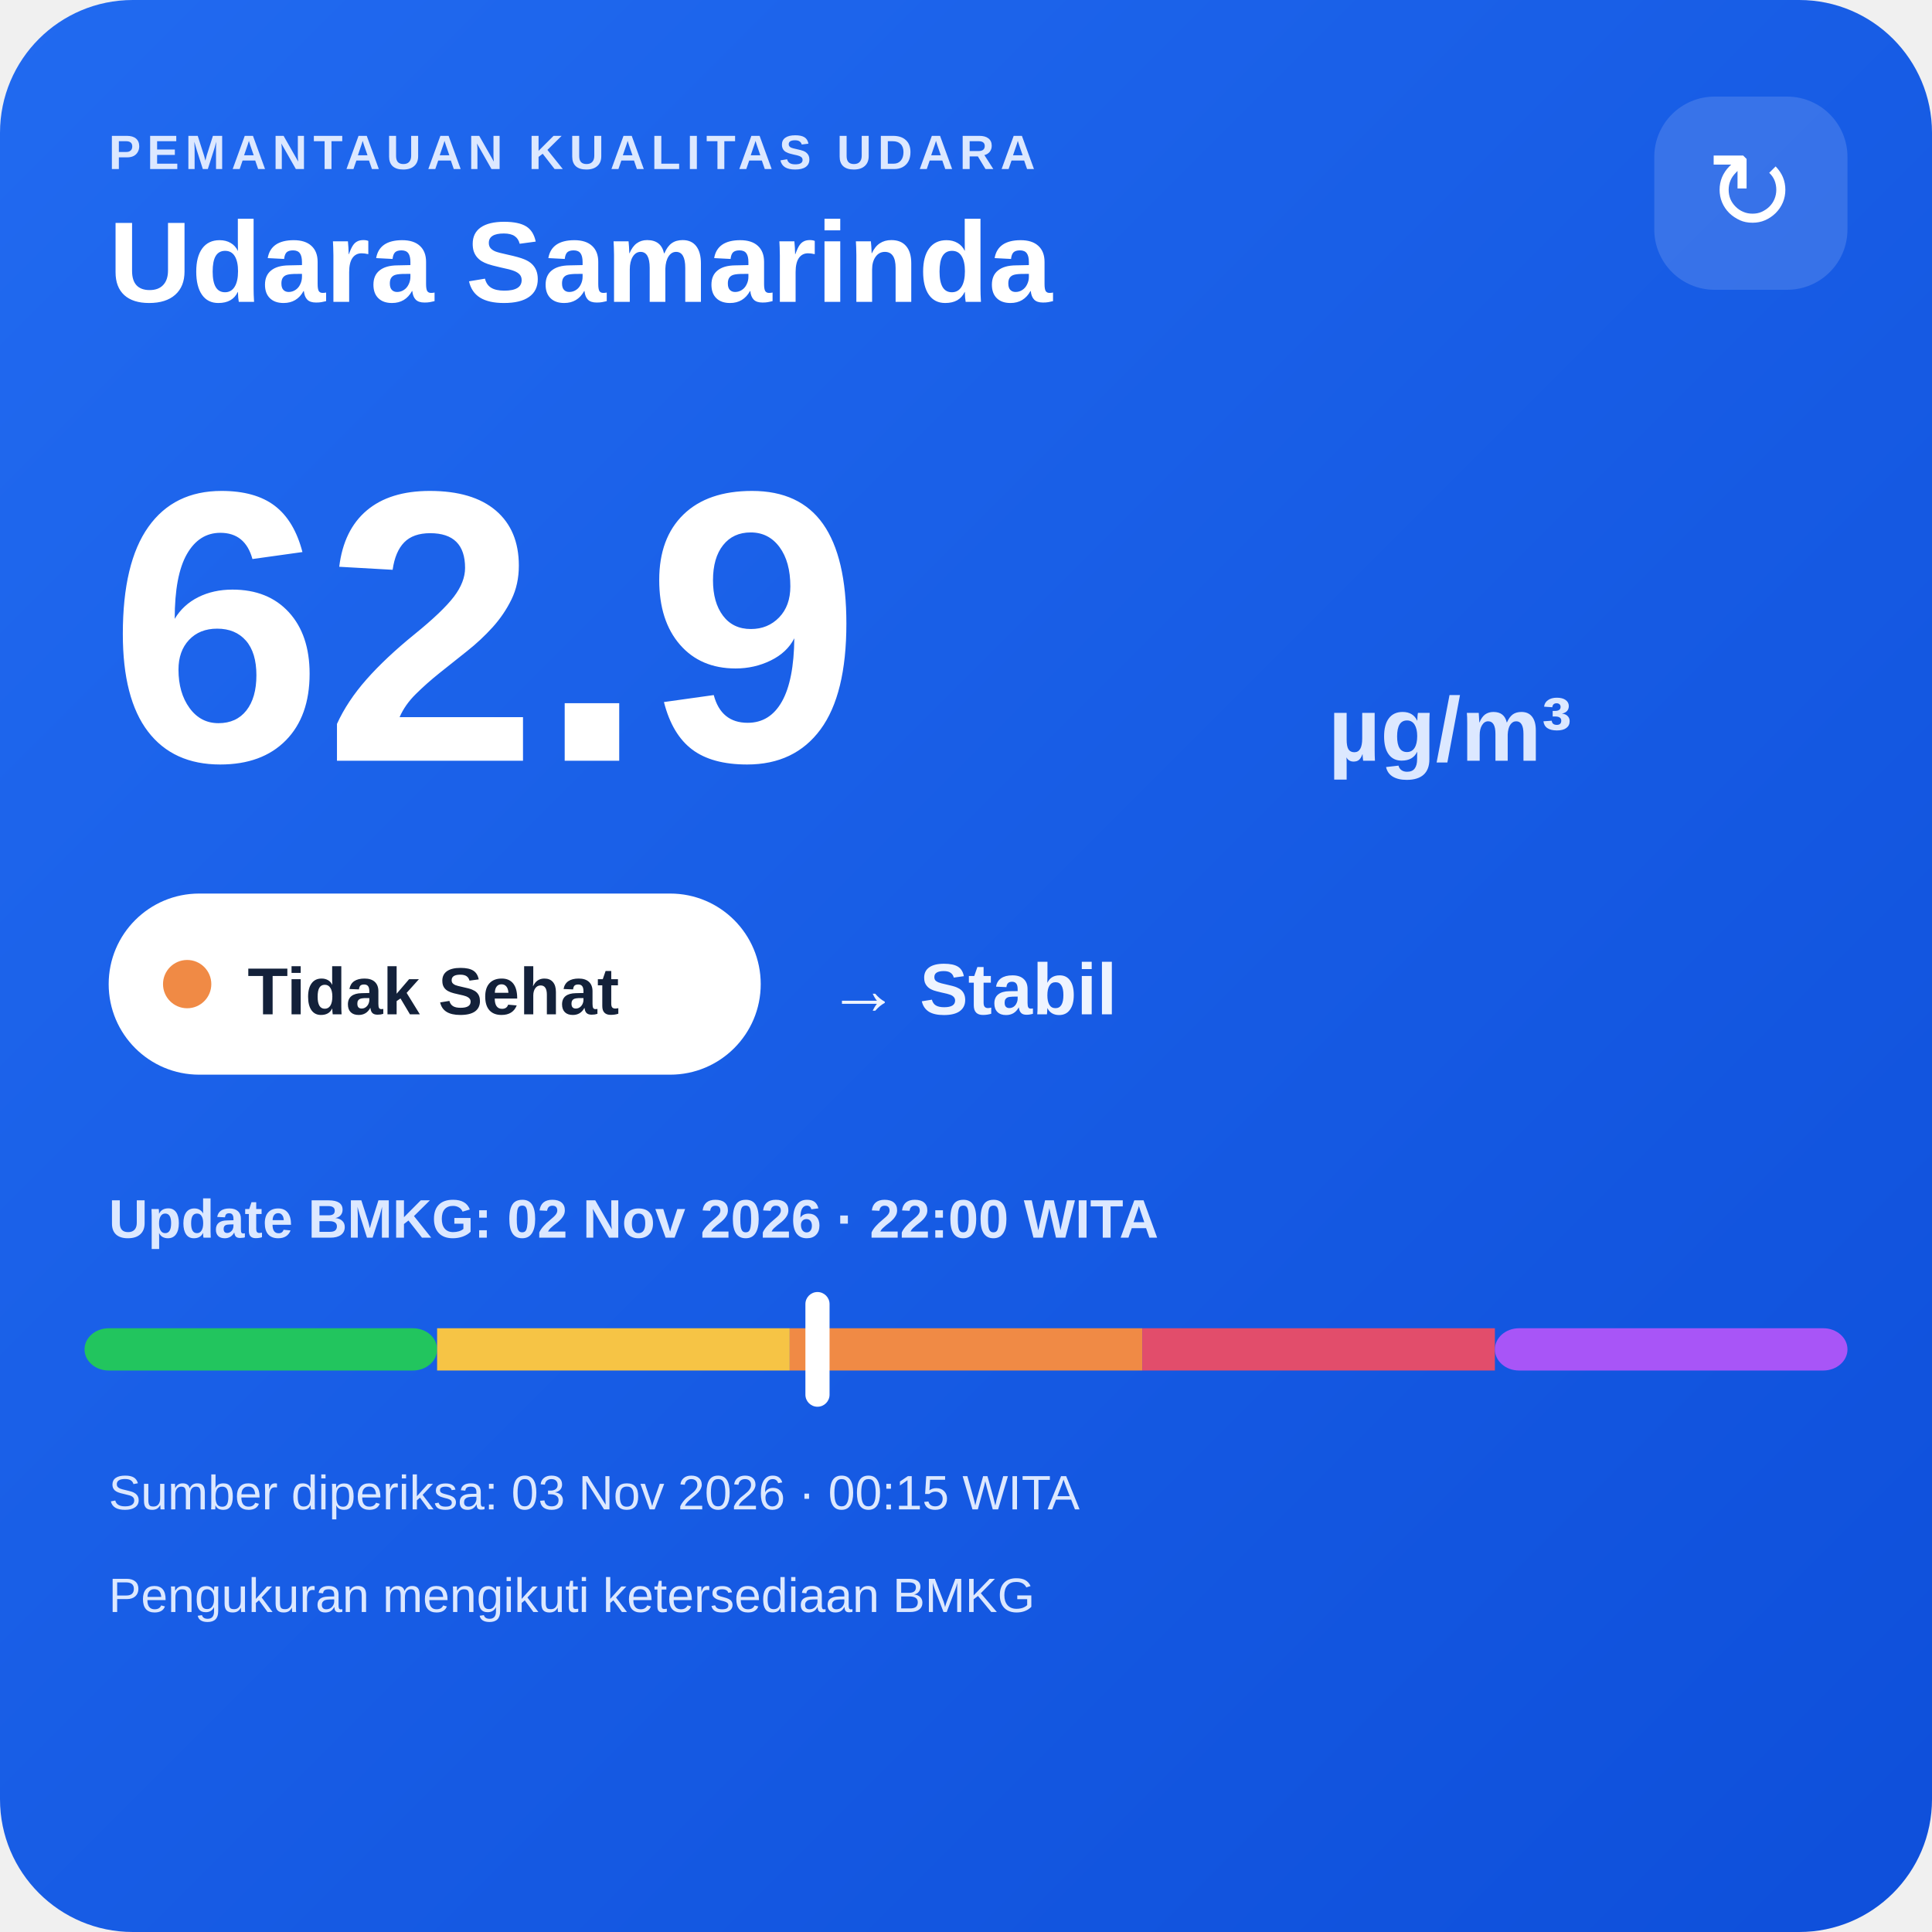
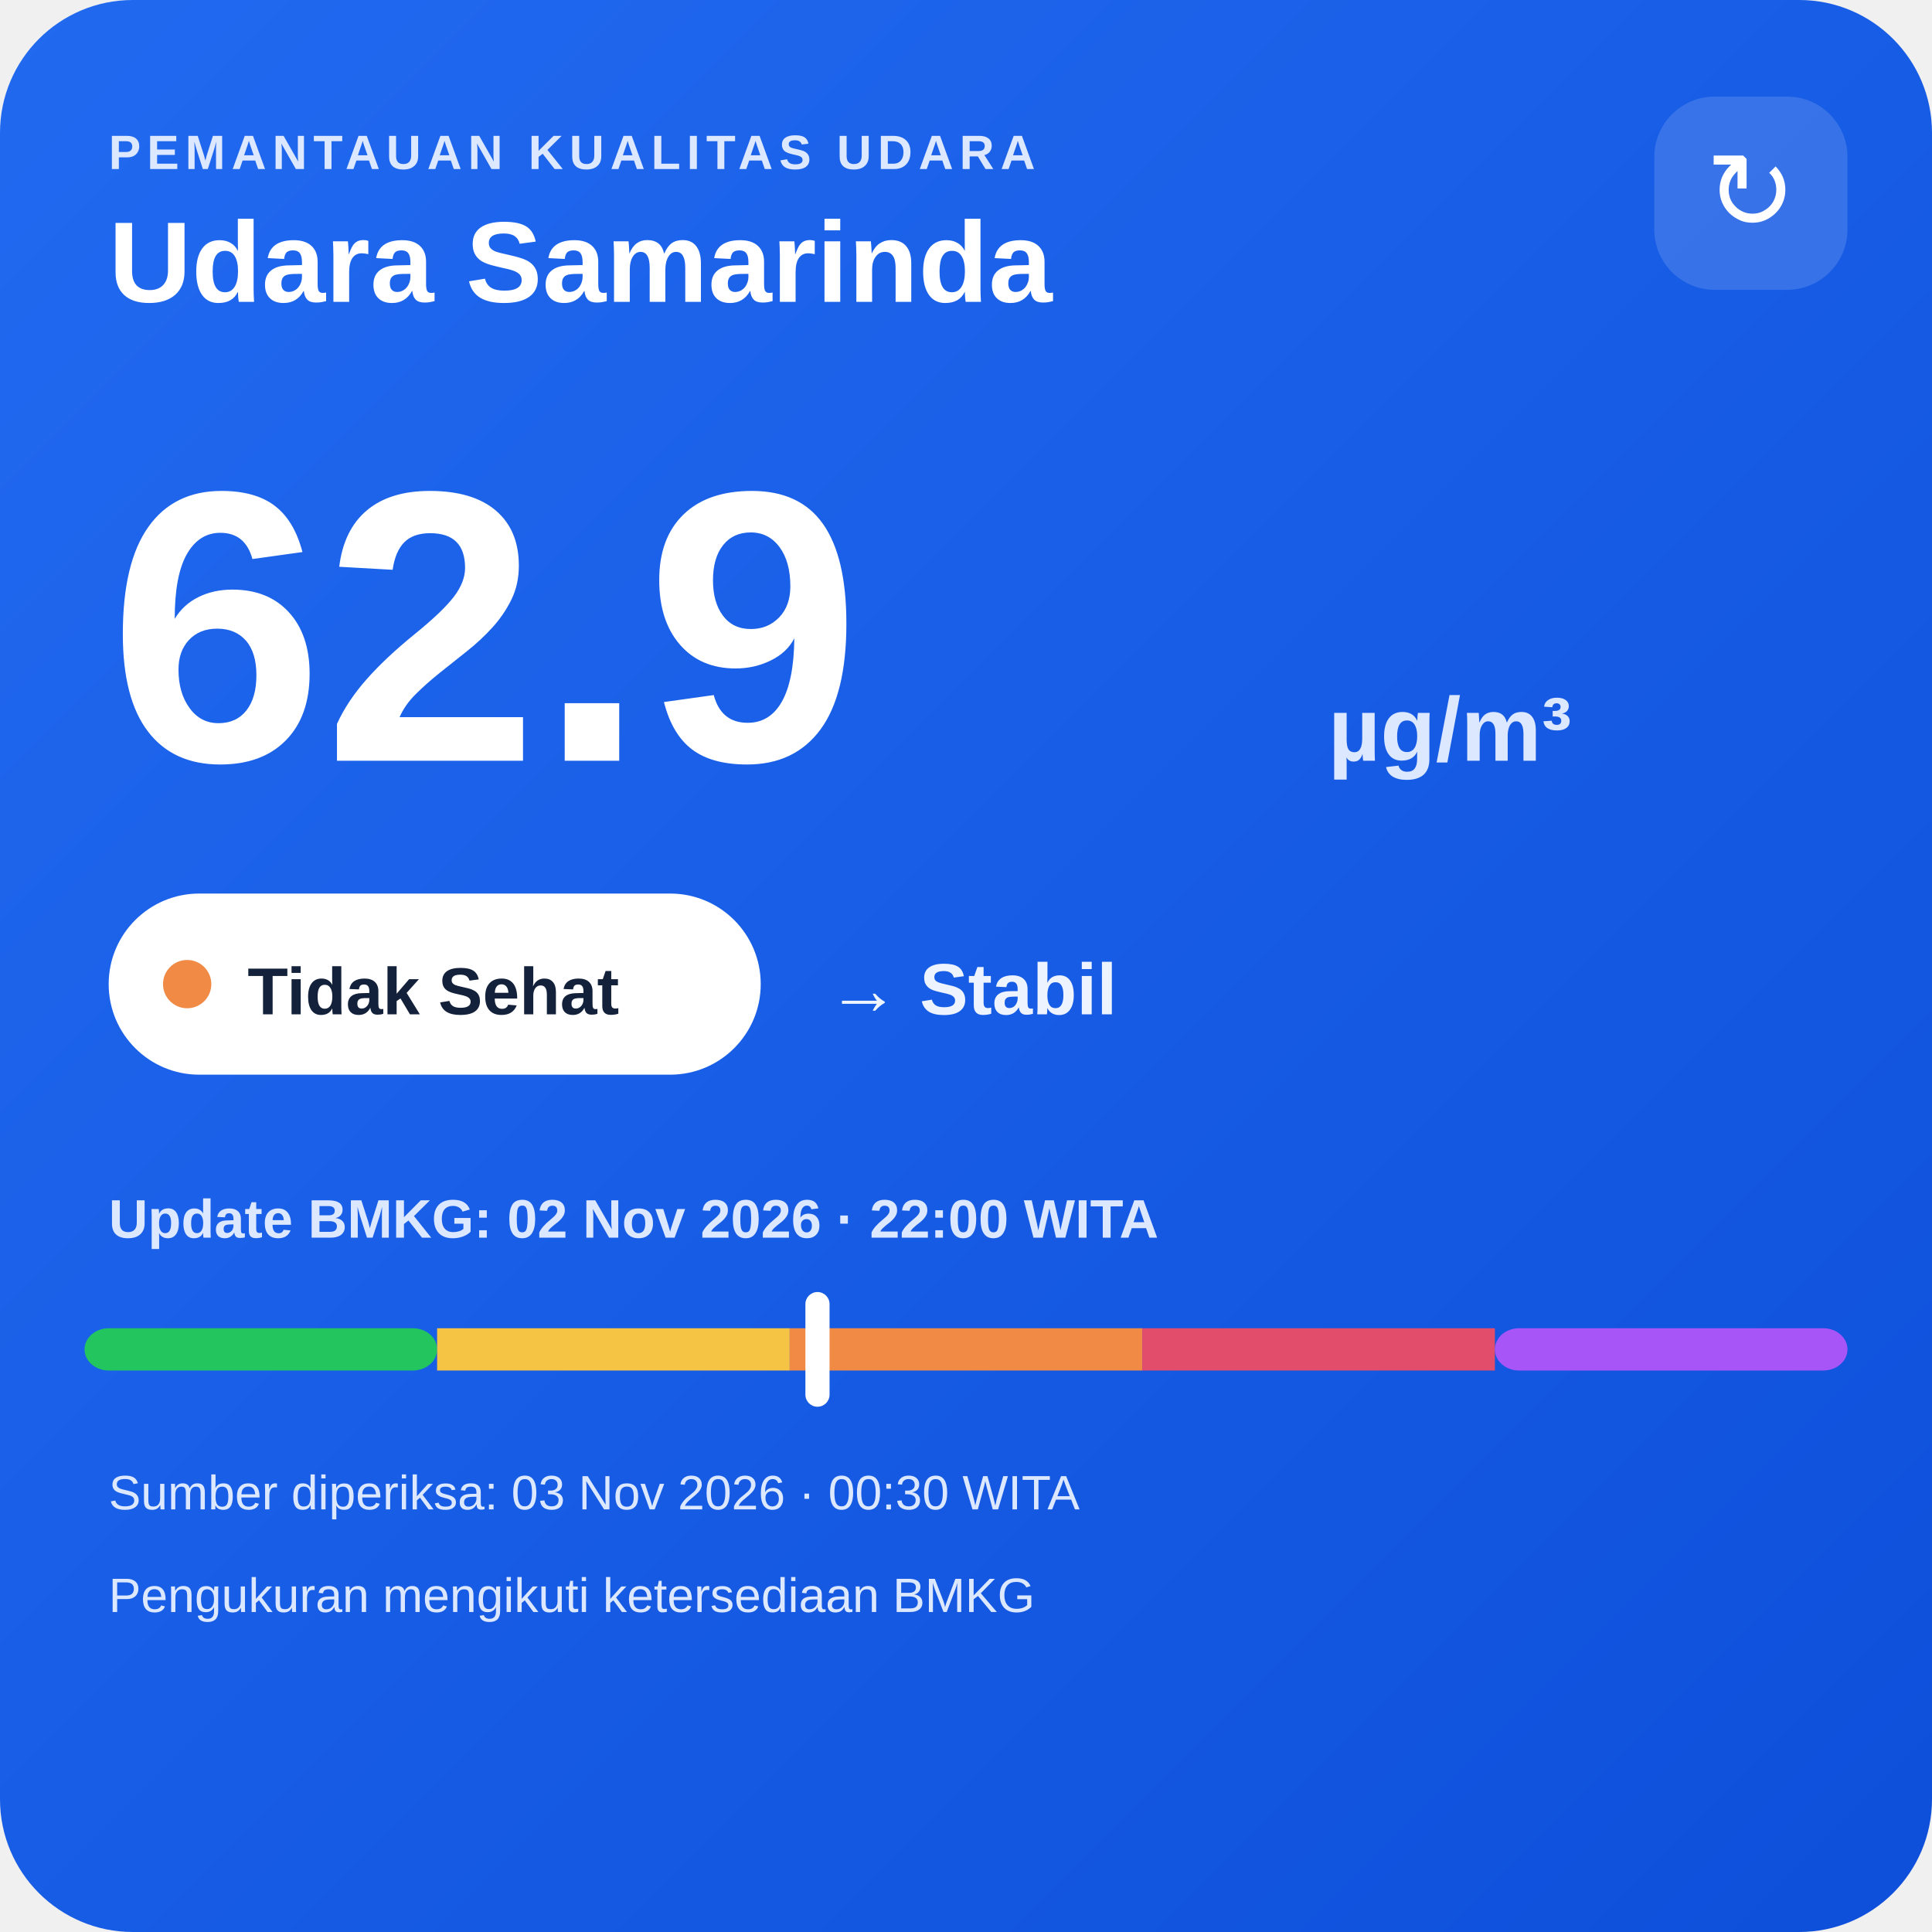
<svg xmlns="http://www.w3.org/2000/svg" width="320" height="320" viewBox="0 0 320 320">
  <defs>
    <linearGradient id="bg" x1="0" y1="0" x2="1" y2="1">
      <stop offset="0" stop-color="#216af0" />
      <stop offset="1" stop-color="#0e4fda" />
    </linearGradient>
  </defs>
  <rect width="320" height="320" rx="22" fill="url(#bg)" />
  <text x="18" y="28" fill="#dce8ff" font-family="Arial,sans-serif" font-size="8" font-weight="700" letter-spacing="1">PEMANTAUAN KUALITAS UDARA</text>
  <text x="18" y="50" fill="#ffffff" font-family="Arial,sans-serif" font-size="19" font-weight="700">Udara Samarinda</text>
  <rect x="274" y="16" width="32" height="32" rx="10" fill="#ffffff" fill-opacity=".14" />
  <text x="290" y="38" text-anchor="middle" fill="#ffffff" font-family="Arial,sans-serif" font-size="18">↻</text>
  <text x="18" y="126" fill="#ffffff" font-family="Arial,sans-serif" font-size="64" font-weight="800">62.9</text>
  <text x="220" y="126" fill="#dce8ff" font-family="Arial,sans-serif" font-size="15" font-weight="700">µg/m³</text>
  <rect x="18" y="148" width="108" height="30" rx="15" fill="#ffffff" />
  <circle cx="31" cy="163" r="4" fill="#f08a45" />
  <text x="41" y="168" fill="#13213a" font-family="Arial,sans-serif" font-size="11" font-weight="700">Tidak Sehat</text>
  <text x="137" y="168" fill="#eef4ff" font-family="Arial,sans-serif" font-size="12" font-weight="700">→ Stabil</text>
  <text x="18" y="205" fill="#dce8ff" font-family="Arial,sans-serif" font-size="9" font-weight="700">Update BMKG: 02 Nov 2026 · 22:00 WITA</text>
  <rect x="14" y="220" width="58.4" height="7" rx="4" fill="#22c55e" />
  <rect x="72.4" y="220" width="58.4" height="7" fill="#f6c445" />
  <rect x="130.8" y="220" width="58.4" height="7" fill="#f08a45" />
  <rect x="189.2" y="220" width="58.4" height="7" fill="#e24d6b" />
  <rect x="247.6" y="220" width="58.4" height="7" rx="4" fill="#a855f7" />
  <rect x="133.4" y="214" width="4" height="19" rx="2" fill="#ffffff" />
-   <text x="18" y="250" fill="#dce8ff" font-family="Arial,sans-serif" font-size="8">Sumber diperiksa: 03 Nov 2026 · 00:15 WITA</text>
+   <text x="18" y="250" fill="#dce8ff" font-family="Arial,sans-serif" font-size="8">Sumber diperiksa: 03 Nov 2026 · 00:30 WITA</text>
  <text x="18" y="267" fill="#dce8ff" font-family="Arial,sans-serif" font-size="8">Pengukuran mengikuti ketersediaan BMKG</text>
</svg>
